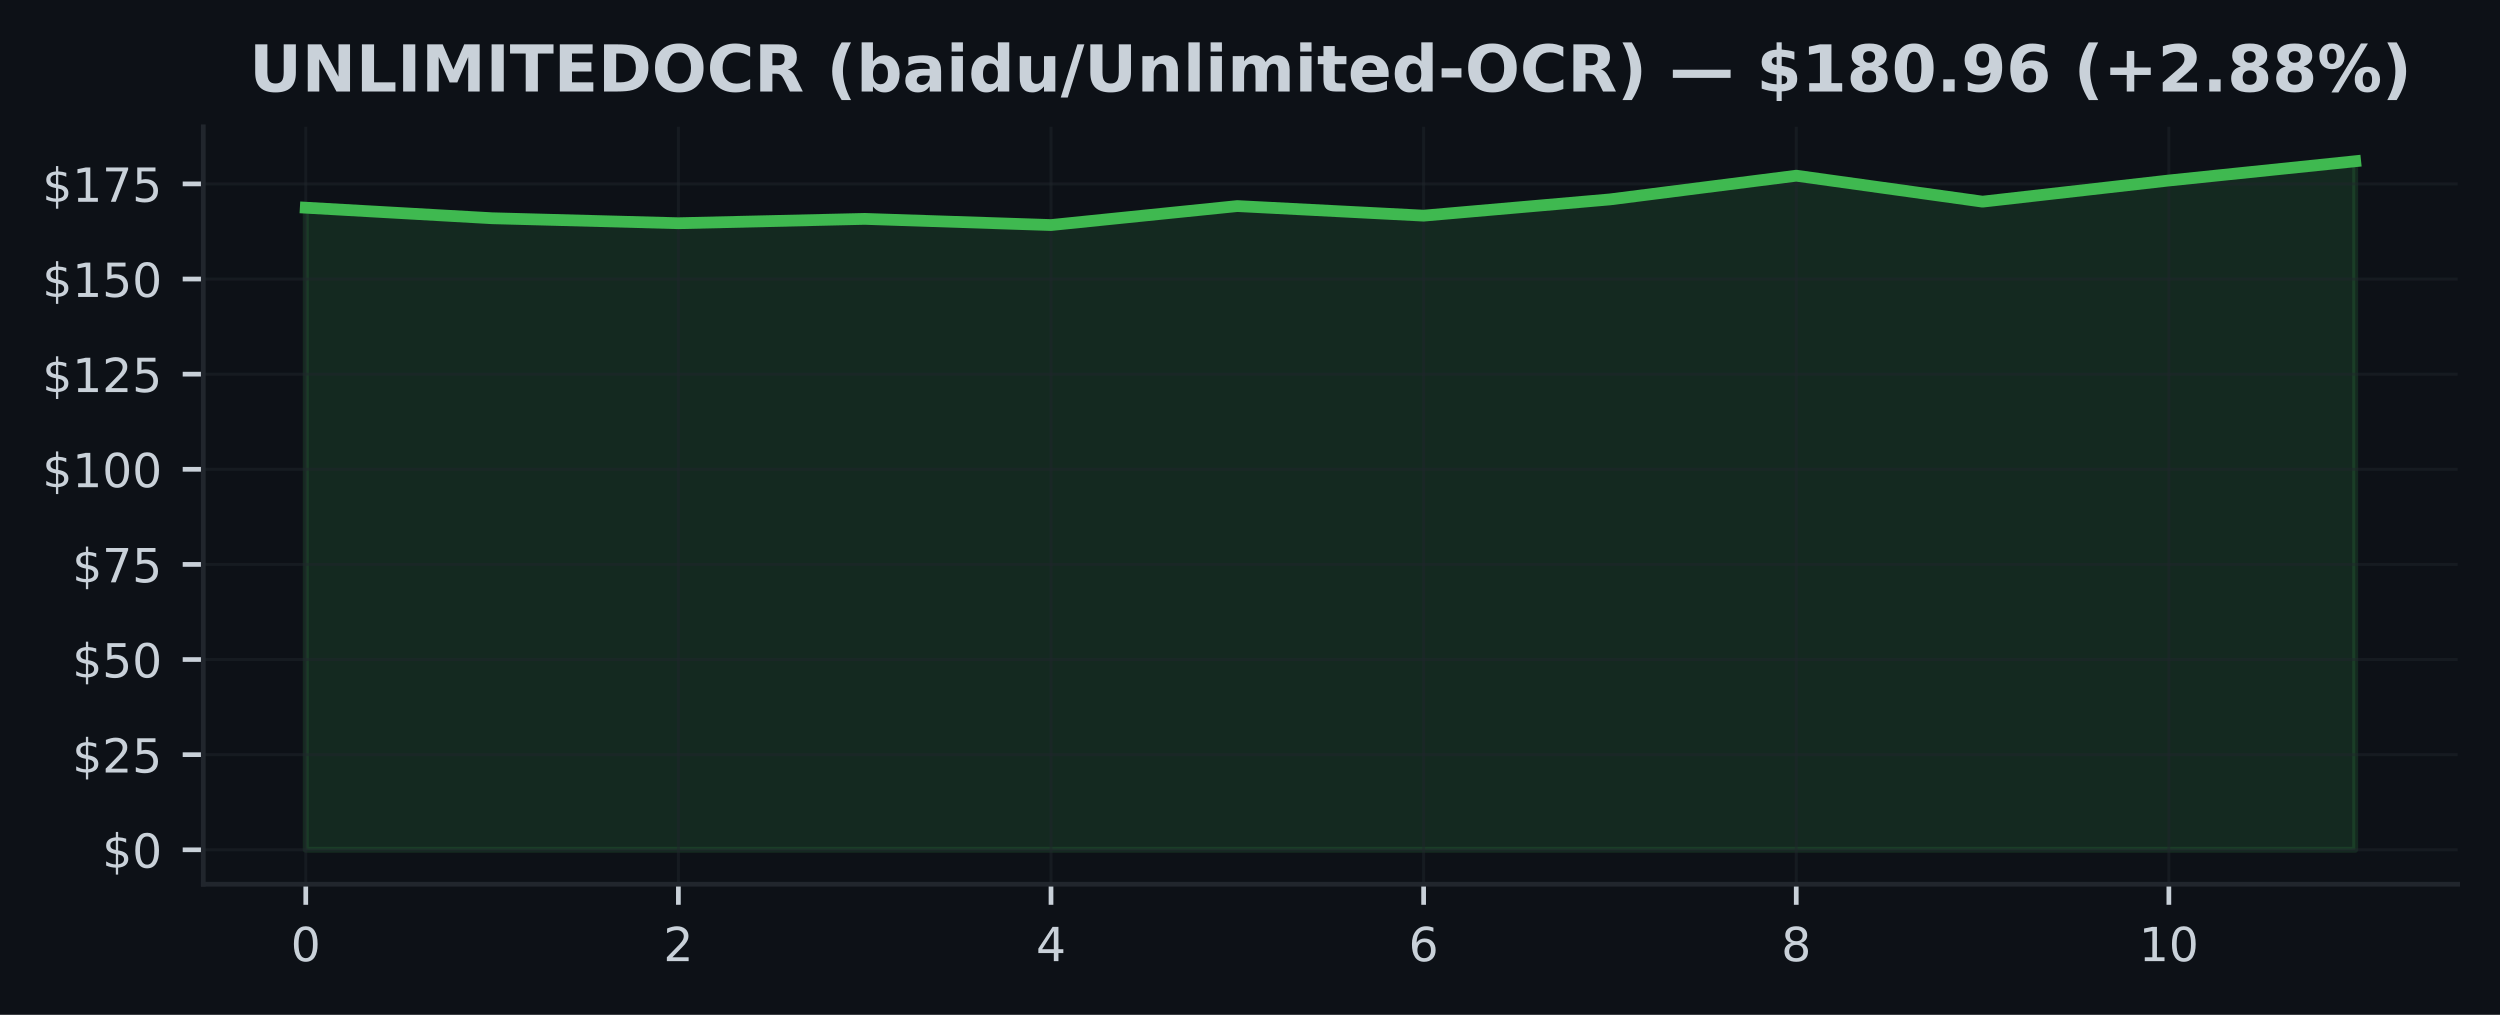
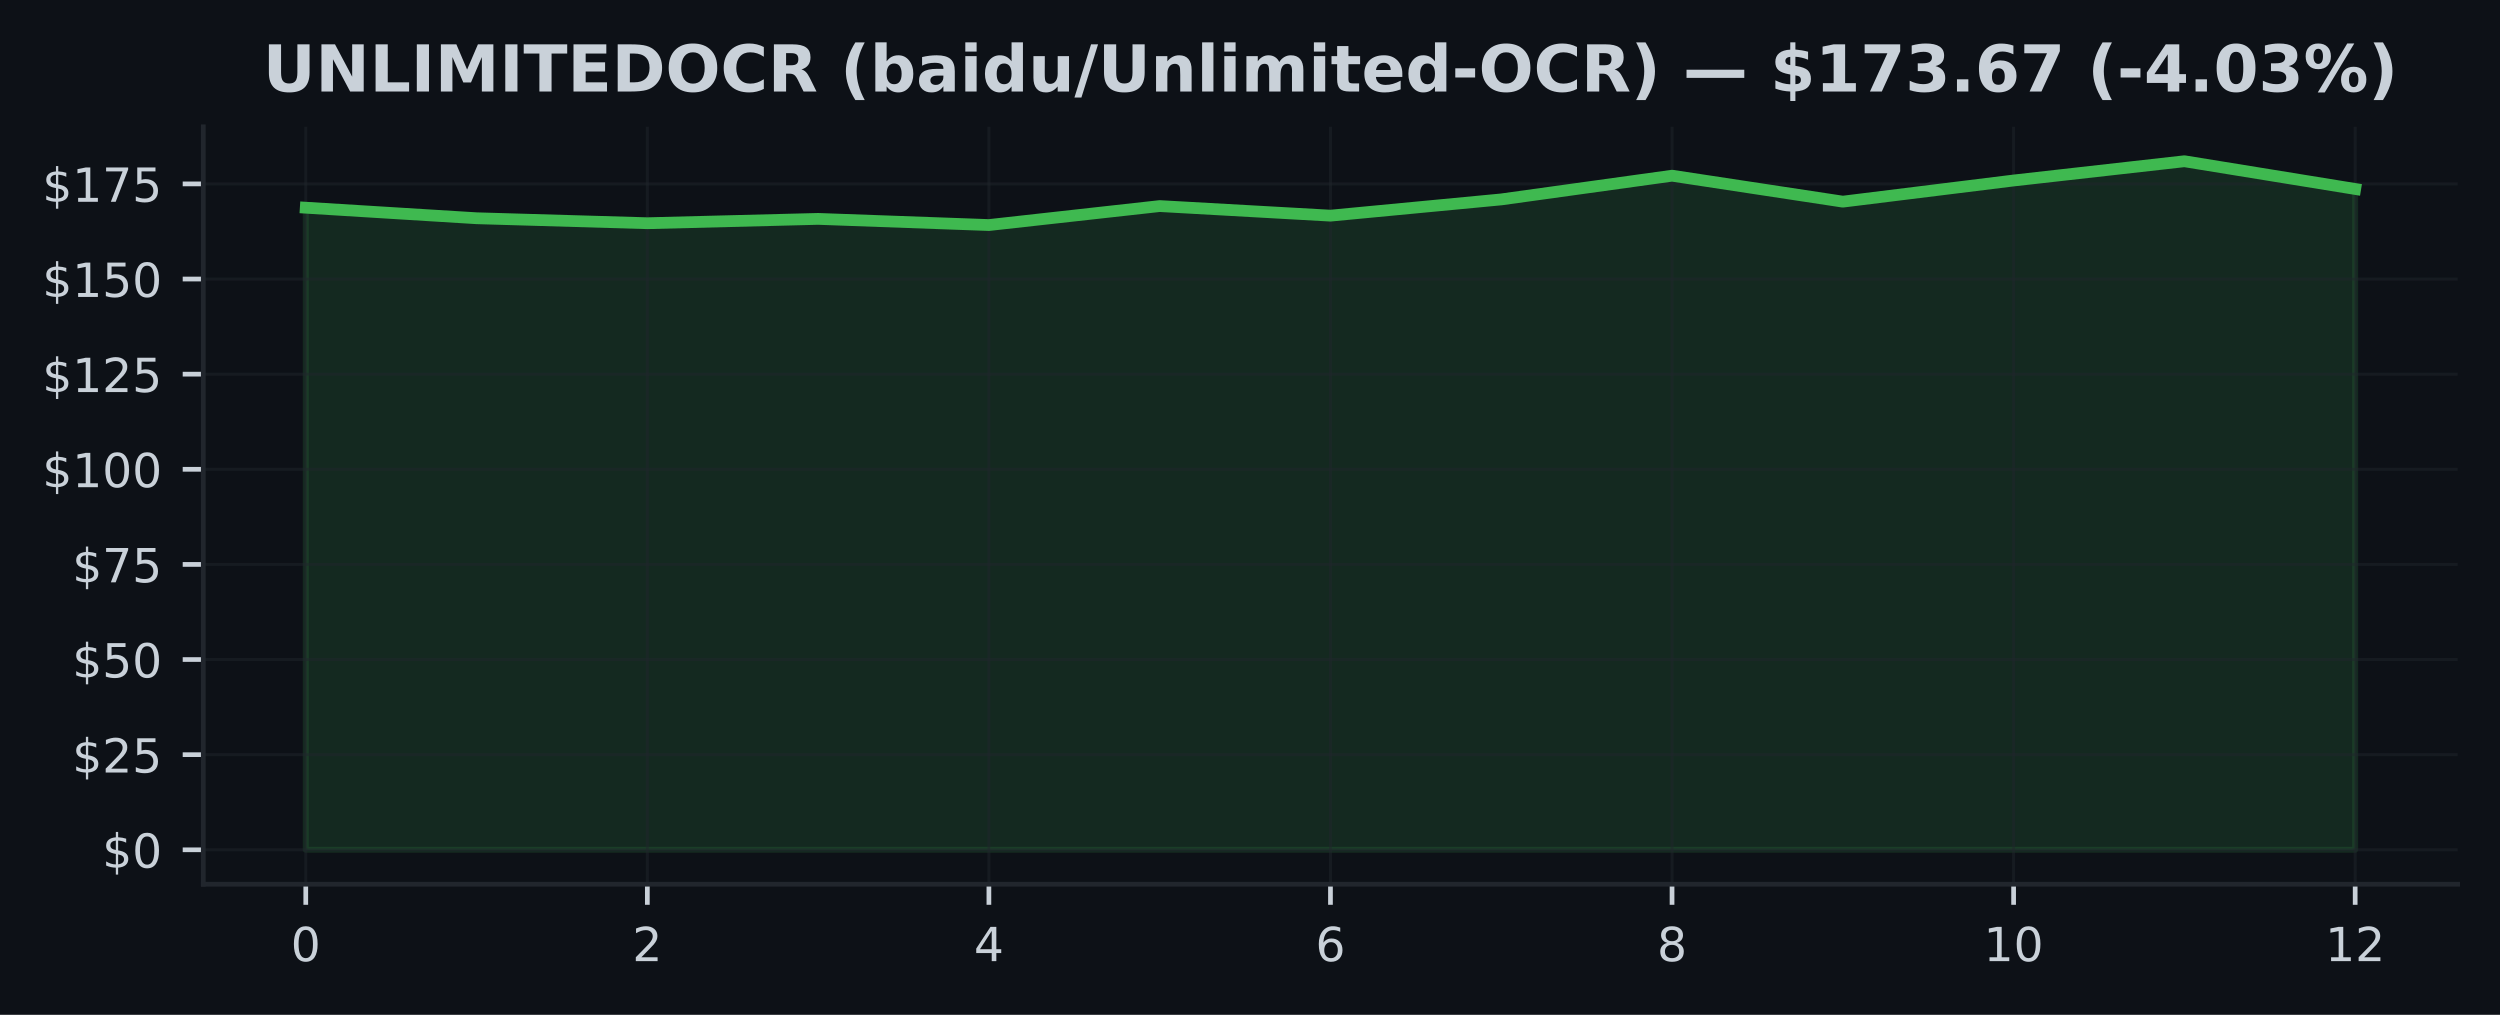
<svg xmlns="http://www.w3.org/2000/svg" xmlns:xlink="http://www.w3.org/1999/xlink" width="425pt" height="172.518pt" viewBox="0 0 425 172.518" version="1.1">
  <defs>
    <style type="text/css">*{stroke-linejoin: round; stroke-linecap: butt}</style>
  </defs>
  <g id="figure_1">
    <g id="patch_1">
      <path d="M 0 172.518  L 425 172.518  L 425 0  L 0 0  z " style="fill: #0d1117" />
    </g>
    <g id="axes_1">
      <g id="patch_2">
        <path d="M 34.56 150.318  L 417.8 150.318  L 417.8 21.558  L 34.56 21.558  z " style="fill: #0d1117" />
      </g>
      <g id="FillBetweenPolyCollection_1">
        <defs>
-           <path id="me71afe6a23" d="M 51.98 -28.053  L 51.98 -137.209  L 83.653 -135.417  L 115.325 -134.57  L 146.998 -135.307  L 178.671 -134.26  L 210.344 -137.487  L 242.016 -135.857  L 273.689 -138.619  L 305.362 -142.649  L 337.035 -138.238  L 368.707 -141.834  L 400.38 -145.107  L 400.38 -28.053  L 400.38 -28.053  L 368.707 -28.053  L 337.035 -28.053  L 305.362 -28.053  L 273.689 -28.053  L 242.016 -28.053  L 210.344 -28.053  L 178.671 -28.053  L 146.998 -28.053  L 115.325 -28.053  L 83.653 -28.053  L 51.98 -28.053  z " style="stroke: #3fb950; stroke-opacity: 0.15" />
+           <path id="m280d5c9485" d="M 51.98 -28.053  L 51.98 -137.209  L 81.013 -135.417  L 110.047 -134.57  L 139.08 -135.307  L 168.113 -134.26  L 197.147 -137.487  L 226.18 -135.857  L 255.213 -138.619  L 284.247 -142.649  L 313.28 -138.238  L 342.313 -141.834  L 371.347 -145.107  L 400.38 -140.392  L 400.38 -28.053  L 400.38 -28.053  L 371.347 -28.053  L 342.313 -28.053  L 313.28 -28.053  L 284.247 -28.053  L 255.213 -28.053  L 226.18 -28.053  L 197.147 -28.053  L 168.113 -28.053  L 139.08 -28.053  L 110.047 -28.053  L 81.013 -28.053  L 51.98 -28.053  z " style="stroke: #3fb950; stroke-opacity: 0.15" />
        </defs>
-         <g clip-path="url(#pecf2b52824)">
-           <use xlink:href="#me71afe6a23" x="0" y="172.518" style="fill: #3fb950; fill-opacity: 0.15; stroke: #3fb950; stroke-opacity: 0.15" />
+         <g clip-path="url(#p58c986a592)">
+           <use xlink:href="#m280d5c9485" x="0" y="172.518" style="fill: #3fb950; fill-opacity: 0.15; stroke: #3fb950; stroke-opacity: 0.15" />
        </g>
      </g>
      <g id="matplotlib.axis_1">
        <g id="xtick_1">
          <g id="line2d_1">
-             <path d="M 51.98 150.318  L 51.98 21.558  " clip-path="url(#pecf2b52824)" style="fill: none; stroke: #21262d; stroke-opacity: 0.5; stroke-width: 0.5; stroke-linecap: square" />
+             <path d="M 51.98 150.318  L 51.98 21.558  " clip-path="url(#p58c986a592)" style="fill: none; stroke: #21262d; stroke-opacity: 0.5; stroke-width: 0.5; stroke-linecap: square" />
          </g>
          <g id="line2d_2">
            <defs>
-               <path id="mae1860255b" d="M 0 0  L 0 3.5  " style="stroke: #c9d1d9; stroke-width: 0.8" />
+               <path id="m459d81d69b" d="M 0 0  L 0 3.5  " style="stroke: #c9d1d9; stroke-width: 0.8" />
            </defs>
            <g>
-               <use xlink:href="#mae1860255b" x="51.98" y="150.318" style="fill: #c9d1d9; stroke: #c9d1d9; stroke-width: 0.8" />
+               <use xlink:href="#m459d81d69b" x="51.98" y="150.318" style="fill: #c9d1d9; stroke: #c9d1d9; stroke-width: 0.8" />
            </g>
          </g>
          <g id="text_1">
            <g style="fill: #c9d1d9" transform="translate(49.435 163.3964) scale(0.08 -0.08)">
              <defs>
                <path id="DejaVuSans-13" d="M 2034 4250  Q 1547 4250 1301 3770  Q 1056 3291 1056 2328  Q 1056 1369 1301 889  Q 1547 409 2034 409  Q 2525 409 2770 889  Q 3016 1369 3016 2328  Q 3016 3291 2770 3770  Q 2525 4250 2034 4250  z M 2034 4750  Q 2819 4750 3233 4129  Q 3647 3509 3647 2328  Q 3647 1150 3233 529  Q 2819 -91 2034 -91  Q 1250 -91 836 529  Q 422 1150 422 2328  Q 422 3509 836 4129  Q 1250 4750 2034 4750  z " transform="scale(0.015625)" />
              </defs>
              <use xlink:href="#DejaVuSans-13" />
            </g>
          </g>
        </g>
        <g id="xtick_2">
          <g id="line2d_3">
-             <path d="M 115.325 150.318  L 115.325 21.558  " clip-path="url(#pecf2b52824)" style="fill: none; stroke: #21262d; stroke-opacity: 0.5; stroke-width: 0.5; stroke-linecap: square" />
+             <path d="M 110.047 150.318  L 110.047 21.558  " clip-path="url(#p58c986a592)" style="fill: none; stroke: #21262d; stroke-opacity: 0.5; stroke-width: 0.5; stroke-linecap: square" />
          </g>
          <g id="line2d_4">
            <g>
-               <use xlink:href="#mae1860255b" x="115.325" y="150.318" style="fill: #c9d1d9; stroke: #c9d1d9; stroke-width: 0.8" />
+               <use xlink:href="#m459d81d69b" x="110.047" y="150.318" style="fill: #c9d1d9; stroke: #c9d1d9; stroke-width: 0.8" />
            </g>
          </g>
          <g id="text_2">
-             <g style="fill: #c9d1d9" transform="translate(112.7805 163.3964) scale(0.08 -0.08)">
+             <g style="fill: #c9d1d9" transform="translate(107.5017 163.3964) scale(0.08 -0.08)">
              <defs>
                <path id="DejaVuSans-15" d="M 1228 531  L 3431 531  L 3431 0  L 469 0  L 469 531  Q 828 903 1448 1529  Q 2069 2156 2228 2338  Q 2531 2678 2651 2914  Q 2772 3150 2772 3378  Q 2772 3750 2511 3984  Q 2250 4219 1831 4219  Q 1534 4219 1204 4116  Q 875 4013 500 3803  L 500 4441  Q 881 4594 1212 4672  Q 1544 4750 1819 4750  Q 2544 4750 2975 4387  Q 3406 4025 3406 3419  Q 3406 3131 3298 2873  Q 3191 2616 2906 2266  Q 2828 2175 2409 1742  Q 1991 1309 1228 531  z " transform="scale(0.015625)" />
              </defs>
              <use xlink:href="#DejaVuSans-15" />
            </g>
          </g>
        </g>
        <g id="xtick_3">
          <g id="line2d_5">
-             <path d="M 178.671 150.318  L 178.671 21.558  " clip-path="url(#pecf2b52824)" style="fill: none; stroke: #21262d; stroke-opacity: 0.5; stroke-width: 0.5; stroke-linecap: square" />
+             <path d="M 168.113 150.318  L 168.113 21.558  " clip-path="url(#p58c986a592)" style="fill: none; stroke: #21262d; stroke-opacity: 0.5; stroke-width: 0.5; stroke-linecap: square" />
          </g>
          <g id="line2d_6">
            <g>
-               <use xlink:href="#mae1860255b" x="178.671" y="150.318" style="fill: #c9d1d9; stroke: #c9d1d9; stroke-width: 0.8" />
+               <use xlink:href="#m459d81d69b" x="168.113" y="150.318" style="fill: #c9d1d9; stroke: #c9d1d9; stroke-width: 0.8" />
            </g>
          </g>
          <g id="text_3">
-             <g style="fill: #c9d1d9" transform="translate(176.1259 163.3964) scale(0.08 -0.08)">
+             <g style="fill: #c9d1d9" transform="translate(165.5683 163.3964) scale(0.08 -0.08)">
              <defs>
                <path id="DejaVuSans-17" d="M 2419 4116  L 825 1625  L 2419 1625  L 2419 4116  z M 2253 4666  L 3047 4666  L 3047 1625  L 3713 1625  L 3713 1100  L 3047 1100  L 3047 0  L 2419 0  L 2419 1100  L 313 1100  L 313 1709  L 2253 4666  z " transform="scale(0.015625)" />
              </defs>
              <use xlink:href="#DejaVuSans-17" />
            </g>
          </g>
        </g>
        <g id="xtick_4">
          <g id="line2d_7">
-             <path d="M 242.016 150.318  L 242.016 21.558  " clip-path="url(#pecf2b52824)" style="fill: none; stroke: #21262d; stroke-opacity: 0.5; stroke-width: 0.5; stroke-linecap: square" />
+             <path d="M 226.18 150.318  L 226.18 21.558  " clip-path="url(#p58c986a592)" style="fill: none; stroke: #21262d; stroke-opacity: 0.5; stroke-width: 0.5; stroke-linecap: square" />
          </g>
          <g id="line2d_8">
            <g>
-               <use xlink:href="#mae1860255b" x="242.016" y="150.318" style="fill: #c9d1d9; stroke: #c9d1d9; stroke-width: 0.8" />
+               <use xlink:href="#m459d81d69b" x="226.18" y="150.318" style="fill: #c9d1d9; stroke: #c9d1d9; stroke-width: 0.8" />
            </g>
          </g>
          <g id="text_4">
-             <g style="fill: #c9d1d9" transform="translate(239.4714 163.3964) scale(0.08 -0.08)">
+             <g style="fill: #c9d1d9" transform="translate(223.635 163.3964) scale(0.08 -0.08)">
              <defs>
                <path id="DejaVuSans-19" d="M 2113 2584  Q 1688 2584 1439 2293  Q 1191 2003 1191 1497  Q 1191 994 1439 701  Q 1688 409 2113 409  Q 2538 409 2786 701  Q 3034 994 3034 1497  Q 3034 2003 2786 2293  Q 2538 2584 2113 2584  z M 3366 4563  L 3366 3988  Q 3128 4100 2886 4159  Q 2644 4219 2406 4219  Q 1781 4219 1451 3797  Q 1122 3375 1075 2522  Q 1259 2794 1537 2939  Q 1816 3084 2150 3084  Q 2853 3084 3261 2657  Q 3669 2231 3669 1497  Q 3669 778 3244 343  Q 2819 -91 2113 -91  Q 1303 -91 875 529  Q 447 1150 447 2328  Q 447 3434 972 4092  Q 1497 4750 2381 4750  Q 2619 4750 2861 4703  Q 3103 4656 3366 4563  z " transform="scale(0.015625)" />
              </defs>
              <use xlink:href="#DejaVuSans-19" />
            </g>
          </g>
        </g>
        <g id="xtick_5">
          <g id="line2d_9">
-             <path d="M 305.362 150.318  L 305.362 21.558  " clip-path="url(#pecf2b52824)" style="fill: none; stroke: #21262d; stroke-opacity: 0.5; stroke-width: 0.5; stroke-linecap: square" />
+             <path d="M 284.247 150.318  L 284.247 21.558  " clip-path="url(#p58c986a592)" style="fill: none; stroke: #21262d; stroke-opacity: 0.5; stroke-width: 0.5; stroke-linecap: square" />
          </g>
          <g id="line2d_10">
            <g>
-               <use xlink:href="#mae1860255b" x="305.362" y="150.318" style="fill: #c9d1d9; stroke: #c9d1d9; stroke-width: 0.8" />
+               <use xlink:href="#m459d81d69b" x="284.247" y="150.318" style="fill: #c9d1d9; stroke: #c9d1d9; stroke-width: 0.8" />
            </g>
          </g>
          <g id="text_5">
-             <g style="fill: #c9d1d9" transform="translate(302.8168 163.3964) scale(0.08 -0.08)">
+             <g style="fill: #c9d1d9" transform="translate(281.7017 163.3964) scale(0.08 -0.08)">
              <defs>
                <path id="DejaVuSans-1b" d="M 2034 2216  Q 1584 2216 1326 1975  Q 1069 1734 1069 1313  Q 1069 891 1326 650  Q 1584 409 2034 409  Q 2484 409 2743 651  Q 3003 894 3003 1313  Q 3003 1734 2745 1975  Q 2488 2216 2034 2216  z M 1403 2484  Q 997 2584 770 2862  Q 544 3141 544 3541  Q 544 4100 942 4425  Q 1341 4750 2034 4750  Q 2731 4750 3128 4425  Q 3525 4100 3525 3541  Q 3525 3141 3298 2862  Q 3072 2584 2669 2484  Q 3125 2378 3379 2068  Q 3634 1759 3634 1313  Q 3634 634 3220 271  Q 2806 -91 2034 -91  Q 1263 -91 848 271  Q 434 634 434 1313  Q 434 1759 690 2068  Q 947 2378 1403 2484  z M 1172 3481  Q 1172 3119 1398 2916  Q 1625 2713 2034 2713  Q 2441 2713 2670 2916  Q 2900 3119 2900 3481  Q 2900 3844 2670 4047  Q 2441 4250 2034 4250  Q 1625 4250 1398 4047  Q 1172 3844 1172 3481  z " transform="scale(0.015625)" />
              </defs>
              <use xlink:href="#DejaVuSans-1b" />
            </g>
          </g>
        </g>
        <g id="xtick_6">
          <g id="line2d_11">
-             <path d="M 368.707 150.318  L 368.707 21.558  " clip-path="url(#pecf2b52824)" style="fill: none; stroke: #21262d; stroke-opacity: 0.5; stroke-width: 0.5; stroke-linecap: square" />
+             <path d="M 342.313 150.318  L 342.313 21.558  " clip-path="url(#p58c986a592)" style="fill: none; stroke: #21262d; stroke-opacity: 0.5; stroke-width: 0.5; stroke-linecap: square" />
          </g>
          <g id="line2d_12">
            <g>
-               <use xlink:href="#mae1860255b" x="368.707" y="150.318" style="fill: #c9d1d9; stroke: #c9d1d9; stroke-width: 0.8" />
+               <use xlink:href="#m459d81d69b" x="342.313" y="150.318" style="fill: #c9d1d9; stroke: #c9d1d9; stroke-width: 0.8" />
            </g>
          </g>
          <g id="text_6">
-             <g style="fill: #c9d1d9" transform="translate(363.6173 163.3964) scale(0.08 -0.08)">
+             <g style="fill: #c9d1d9" transform="translate(337.2233 163.3964) scale(0.08 -0.08)">
              <defs>
                <path id="DejaVuSans-14" d="M 794 531  L 1825 531  L 1825 4091  L 703 3866  L 703 4441  L 1819 4666  L 2450 4666  L 2450 531  L 3481 531  L 3481 0  L 794 0  L 794 531  z " transform="scale(0.015625)" />
              </defs>
              <use xlink:href="#DejaVuSans-14" />
              <use xlink:href="#DejaVuSans-13" transform="translate(63.625 0)" />
            </g>
          </g>
        </g>
+         <g id="xtick_7">
+           <g id="line2d_13">
+             <path d="M 400.38 150.318  L 400.38 21.558  " clip-path="url(#p58c986a592)" style="fill: none; stroke: #21262d; stroke-opacity: 0.5; stroke-width: 0.5; stroke-linecap: square" />
+           </g>
+           <g id="line2d_14">
+             <g>
+               <use xlink:href="#m459d81d69b" x="400.38" y="150.318" style="fill: #c9d1d9; stroke: #c9d1d9; stroke-width: 0.8" />
+             </g>
+           </g>
+           <g id="text_7">
+             <g style="fill: #c9d1d9" transform="translate(395.29 163.3964) scale(0.08 -0.08)">
+               <use xlink:href="#DejaVuSans-14" />
+               <use xlink:href="#DejaVuSans-15" transform="translate(63.625 0)" />
+             </g>
+           </g>
+         </g>
      </g>
      <g id="matplotlib.axis_2">
        <g id="ytick_1">
-           <g id="line2d_13">
-             <path d="M 34.56 144.466  L 417.8 144.466  " clip-path="url(#pecf2b52824)" style="fill: none; stroke: #21262d; stroke-opacity: 0.5; stroke-width: 0.5; stroke-linecap: square" />
-           </g>
-           <g id="line2d_14">
+           <g id="line2d_15">
+             <path d="M 34.56 144.466  L 417.8 144.466  " clip-path="url(#p58c986a592)" style="fill: none; stroke: #21262d; stroke-opacity: 0.5; stroke-width: 0.5; stroke-linecap: square" />
+           </g>
+           <g id="line2d_16">
            <defs>
-               <path id="m941993d9c9" d="M 0 0  L -3.5 0  " style="stroke: #c9d1d9; stroke-width: 0.8" />
+               <path id="m97ca6bbd74" d="M 0 0  L -3.5 0  " style="stroke: #c9d1d9; stroke-width: 0.8" />
            </defs>
            <g>
-               <use xlink:href="#m941993d9c9" x="34.56" y="144.466" style="fill: #c9d1d9; stroke: #c9d1d9; stroke-width: 0.8" />
-             </g>
-           </g>
-           <g id="text_7">
+               <use xlink:href="#m97ca6bbd74" x="34.56" y="144.466" style="fill: #c9d1d9; stroke: #c9d1d9; stroke-width: 0.8" />
+             </g>
+           </g>
+           <g id="text_8">
            <g style="fill: #c9d1d9" transform="translate(17.38 147.5049) scale(0.08 -0.08)">
              <defs>
                <path id="DejaVuSans-7" d="M 2163 -941  L 1850 -941  L 1847 0  Q 1519 6 1191 76  Q 863 147 531 288  L 531 850  Q 850 650 1176 548  Q 1503 447 1850 444  L 1850 1869  Q 1159 1981 845 2250  Q 531 2519 531 2988  Q 531 3497 872 3790  Q 1213 4084 1850 4128  L 1850 4863  L 2163 4863  L 2163 4138  Q 2453 4125 2725 4076  Q 2997 4028 3256 3944  L 3256 3397  Q 2997 3528 2723 3600  Q 2450 3672 2163 3684  L 2163 2350  Q 2872 2241 3206 1959  Q 3541 1678 3541 1191  Q 3541 663 3186 358  Q 2831 53 2163 6  L 2163 -941  z M 1850 2406  L 1850 3688  Q 1488 3647 1297 3481  Q 1106 3316 1106 3041  Q 1106 2772 1282 2622  Q 1459 2472 1850 2406  z M 2163 1806  L 2163 453  Q 2559 506 2761 678  Q 2963 850 2963 1131  Q 2963 1406 2770 1568  Q 2578 1731 2163 1806  z " transform="scale(0.015625)" />
              </defs>
              <use xlink:href="#DejaVuSans-7" />
              <use xlink:href="#DejaVuSans-13" transform="translate(63.625 0)" />
            </g>
          </g>
        </g>
        <g id="ytick_2">
-           <g id="line2d_15">
-             <path d="M 34.56 128.294  L 417.8 128.294  " clip-path="url(#pecf2b52824)" style="fill: none; stroke: #21262d; stroke-opacity: 0.5; stroke-width: 0.5; stroke-linecap: square" />
-           </g>
-           <g id="line2d_16">
-             <g>
-               <use xlink:href="#m941993d9c9" x="34.56" y="128.294" style="fill: #c9d1d9; stroke: #c9d1d9; stroke-width: 0.8" />
-             </g>
-           </g>
-           <g id="text_8">
+           <g id="line2d_17">
+             <path d="M 34.56 128.294  L 417.8 128.294  " clip-path="url(#p58c986a592)" style="fill: none; stroke: #21262d; stroke-opacity: 0.5; stroke-width: 0.5; stroke-linecap: square" />
+           </g>
+           <g id="line2d_18">
+             <g>
+               <use xlink:href="#m97ca6bbd74" x="34.56" y="128.294" style="fill: #c9d1d9; stroke: #c9d1d9; stroke-width: 0.8" />
+             </g>
+           </g>
+           <g id="text_9">
            <g style="fill: #c9d1d9" transform="translate(12.29 131.3336) scale(0.08 -0.08)">
              <defs>
                <path id="DejaVuSans-18" d="M 691 4666  L 3169 4666  L 3169 4134  L 1269 4134  L 1269 2991  Q 1406 3038 1543 3061  Q 1681 3084 1819 3084  Q 2600 3084 3056 2656  Q 3513 2228 3513 1497  Q 3513 744 3044 326  Q 2575 -91 1722 -91  Q 1428 -91 1123 -41  Q 819 9 494 109  L 494 744  Q 775 591 1075 516  Q 1375 441 1709 441  Q 2250 441 2565 725  Q 2881 1009 2881 1497  Q 2881 1984 2565 2268  Q 2250 2553 1709 2553  Q 1456 2553 1204 2497  Q 953 2441 691 2322  L 691 4666  z " transform="scale(0.015625)" />
              </defs>
              <use xlink:href="#DejaVuSans-7" />
              <use xlink:href="#DejaVuSans-15" transform="translate(63.625 0)" />
              <use xlink:href="#DejaVuSans-18" transform="translate(127.25 0)" />
            </g>
          </g>
        </g>
        <g id="ytick_3">
-           <g id="line2d_17">
-             <path d="M 34.56 112.123  L 417.8 112.123  " clip-path="url(#pecf2b52824)" style="fill: none; stroke: #21262d; stroke-opacity: 0.5; stroke-width: 0.5; stroke-linecap: square" />
-           </g>
-           <g id="line2d_18">
-             <g>
-               <use xlink:href="#m941993d9c9" x="34.56" y="112.123" style="fill: #c9d1d9; stroke: #c9d1d9; stroke-width: 0.8" />
-             </g>
-           </g>
-           <g id="text_9">
+           <g id="line2d_19">
+             <path d="M 34.56 112.123  L 417.8 112.123  " clip-path="url(#p58c986a592)" style="fill: none; stroke: #21262d; stroke-opacity: 0.5; stroke-width: 0.5; stroke-linecap: square" />
+           </g>
+           <g id="line2d_20">
+             <g>
+               <use xlink:href="#m97ca6bbd74" x="34.56" y="112.123" style="fill: #c9d1d9; stroke: #c9d1d9; stroke-width: 0.8" />
+             </g>
+           </g>
+           <g id="text_10">
            <g style="fill: #c9d1d9" transform="translate(12.29 115.1623) scale(0.08 -0.08)">
              <use xlink:href="#DejaVuSans-7" />
              <use xlink:href="#DejaVuSans-18" transform="translate(63.625 0)" />
              <use xlink:href="#DejaVuSans-13" transform="translate(127.25 0)" />
            </g>
          </g>
        </g>
        <g id="ytick_4">
-           <g id="line2d_19">
-             <path d="M 34.56 95.952  L 417.8 95.952  " clip-path="url(#pecf2b52824)" style="fill: none; stroke: #21262d; stroke-opacity: 0.5; stroke-width: 0.5; stroke-linecap: square" />
-           </g>
-           <g id="line2d_20">
-             <g>
-               <use xlink:href="#m941993d9c9" x="34.56" y="95.952" style="fill: #c9d1d9; stroke: #c9d1d9; stroke-width: 0.8" />
-             </g>
-           </g>
-           <g id="text_10">
+           <g id="line2d_21">
+             <path d="M 34.56 95.952  L 417.8 95.952  " clip-path="url(#p58c986a592)" style="fill: none; stroke: #21262d; stroke-opacity: 0.5; stroke-width: 0.5; stroke-linecap: square" />
+           </g>
+           <g id="line2d_22">
+             <g>
+               <use xlink:href="#m97ca6bbd74" x="34.56" y="95.952" style="fill: #c9d1d9; stroke: #c9d1d9; stroke-width: 0.8" />
+             </g>
+           </g>
+           <g id="text_11">
            <g style="fill: #c9d1d9" transform="translate(12.29 98.99094) scale(0.08 -0.08)">
              <defs>
                <path id="DejaVuSans-1a" d="M 525 4666  L 3525 4666  L 3525 4397  L 1831 0  L 1172 0  L 2766 4134  L 525 4134  L 525 4666  z " transform="scale(0.015625)" />
              </defs>
              <use xlink:href="#DejaVuSans-7" />
              <use xlink:href="#DejaVuSans-1a" transform="translate(63.625 0)" />
              <use xlink:href="#DejaVuSans-18" transform="translate(127.25 0)" />
            </g>
          </g>
        </g>
        <g id="ytick_5">
-           <g id="line2d_21">
-             <path d="M 34.56 79.78  L 417.8 79.78  " clip-path="url(#pecf2b52824)" style="fill: none; stroke: #21262d; stroke-opacity: 0.5; stroke-width: 0.5; stroke-linecap: square" />
-           </g>
-           <g id="line2d_22">
-             <g>
-               <use xlink:href="#m941993d9c9" x="34.56" y="79.78" style="fill: #c9d1d9; stroke: #c9d1d9; stroke-width: 0.8" />
-             </g>
-           </g>
-           <g id="text_11">
+           <g id="line2d_23">
+             <path d="M 34.56 79.78  L 417.8 79.78  " clip-path="url(#p58c986a592)" style="fill: none; stroke: #21262d; stroke-opacity: 0.5; stroke-width: 0.5; stroke-linecap: square" />
+           </g>
+           <g id="line2d_24">
+             <g>
+               <use xlink:href="#m97ca6bbd74" x="34.56" y="79.78" style="fill: #c9d1d9; stroke: #c9d1d9; stroke-width: 0.8" />
+             </g>
+           </g>
+           <g id="text_12">
            <g style="fill: #c9d1d9" transform="translate(7.2 82.81961) scale(0.08 -0.08)">
              <use xlink:href="#DejaVuSans-7" />
              <use xlink:href="#DejaVuSans-14" transform="translate(63.625 0)" />
              <use xlink:href="#DejaVuSans-13" transform="translate(127.25 0)" />
              <use xlink:href="#DejaVuSans-13" transform="translate(190.875 0)" />
            </g>
          </g>
        </g>
        <g id="ytick_6">
-           <g id="line2d_23">
-             <path d="M 34.56 63.609  L 417.8 63.609  " clip-path="url(#pecf2b52824)" style="fill: none; stroke: #21262d; stroke-opacity: 0.5; stroke-width: 0.5; stroke-linecap: square" />
-           </g>
-           <g id="line2d_24">
-             <g>
-               <use xlink:href="#m941993d9c9" x="34.56" y="63.609" style="fill: #c9d1d9; stroke: #c9d1d9; stroke-width: 0.8" />
-             </g>
-           </g>
-           <g id="text_12">
+           <g id="line2d_25">
+             <path d="M 34.56 63.609  L 417.8 63.609  " clip-path="url(#p58c986a592)" style="fill: none; stroke: #21262d; stroke-opacity: 0.5; stroke-width: 0.5; stroke-linecap: square" />
+           </g>
+           <g id="line2d_26">
+             <g>
+               <use xlink:href="#m97ca6bbd74" x="34.56" y="63.609" style="fill: #c9d1d9; stroke: #c9d1d9; stroke-width: 0.8" />
+             </g>
+           </g>
+           <g id="text_13">
            <g style="fill: #c9d1d9" transform="translate(7.2 66.64829) scale(0.08 -0.08)">
              <use xlink:href="#DejaVuSans-7" />
              <use xlink:href="#DejaVuSans-14" transform="translate(63.625 0)" />
              <use xlink:href="#DejaVuSans-15" transform="translate(127.25 0)" />
              <use xlink:href="#DejaVuSans-18" transform="translate(190.875 0)" />
            </g>
          </g>
        </g>
        <g id="ytick_7">
-           <g id="line2d_25">
-             <path d="M 34.56 47.438  L 417.8 47.438  " clip-path="url(#pecf2b52824)" style="fill: none; stroke: #21262d; stroke-opacity: 0.5; stroke-width: 0.5; stroke-linecap: square" />
-           </g>
-           <g id="line2d_26">
-             <g>
-               <use xlink:href="#m941993d9c9" x="34.56" y="47.438" style="fill: #c9d1d9; stroke: #c9d1d9; stroke-width: 0.8" />
-             </g>
-           </g>
-           <g id="text_13">
+           <g id="line2d_27">
+             <path d="M 34.56 47.438  L 417.8 47.438  " clip-path="url(#p58c986a592)" style="fill: none; stroke: #21262d; stroke-opacity: 0.5; stroke-width: 0.5; stroke-linecap: square" />
+           </g>
+           <g id="line2d_28">
+             <g>
+               <use xlink:href="#m97ca6bbd74" x="34.56" y="47.438" style="fill: #c9d1d9; stroke: #c9d1d9; stroke-width: 0.8" />
+             </g>
+           </g>
+           <g id="text_14">
            <g style="fill: #c9d1d9" transform="translate(7.2 50.47696) scale(0.08 -0.08)">
              <use xlink:href="#DejaVuSans-7" />
              <use xlink:href="#DejaVuSans-14" transform="translate(63.625 0)" />
              <use xlink:href="#DejaVuSans-18" transform="translate(127.25 0)" />
              <use xlink:href="#DejaVuSans-13" transform="translate(190.875 0)" />
            </g>
          </g>
        </g>
        <g id="ytick_8">
-           <g id="line2d_27">
-             <path d="M 34.56 31.266  L 417.8 31.266  " clip-path="url(#pecf2b52824)" style="fill: none; stroke: #21262d; stroke-opacity: 0.5; stroke-width: 0.5; stroke-linecap: square" />
-           </g>
-           <g id="line2d_28">
-             <g>
-               <use xlink:href="#m941993d9c9" x="34.56" y="31.266" style="fill: #c9d1d9; stroke: #c9d1d9; stroke-width: 0.8" />
-             </g>
-           </g>
-           <g id="text_14">
+           <g id="line2d_29">
+             <path d="M 34.56 31.266  L 417.8 31.266  " clip-path="url(#p58c986a592)" style="fill: none; stroke: #21262d; stroke-opacity: 0.5; stroke-width: 0.5; stroke-linecap: square" />
+           </g>
+           <g id="line2d_30">
+             <g>
+               <use xlink:href="#m97ca6bbd74" x="34.56" y="31.266" style="fill: #c9d1d9; stroke: #c9d1d9; stroke-width: 0.8" />
+             </g>
+           </g>
+           <g id="text_15">
            <g style="fill: #c9d1d9" transform="translate(7.2 34.30563) scale(0.08 -0.08)">
              <use xlink:href="#DejaVuSans-7" />
              <use xlink:href="#DejaVuSans-14" transform="translate(63.625 0)" />
              <use xlink:href="#DejaVuSans-1a" transform="translate(127.25 0)" />
              <use xlink:href="#DejaVuSans-18" transform="translate(190.875 0)" />
            </g>
          </g>
        </g>
      </g>
-       <g id="line2d_29">
-         <path d="M 51.98 35.309  L 83.653 37.101  L 115.325 37.948  L 146.998 37.211  L 178.671 38.259  L 210.344 35.031  L 242.016 36.661  L 273.689 33.899  L 305.362 29.869  L 337.035 34.281  L 368.707 30.684  L 400.38 27.411  " clip-path="url(#pecf2b52824)" style="fill: none; stroke: #3fb950; stroke-width: 2; stroke-linecap: square" />
+       <g id="line2d_31">
+         <path d="M 51.98 35.309  L 81.013 37.101  L 110.047 37.948  L 139.08 37.211  L 168.113 38.259  L 197.147 35.031  L 226.18 36.661  L 255.213 33.899  L 284.247 29.869  L 313.28 34.281  L 342.313 30.684  L 371.347 27.411  L 400.38 32.127  " clip-path="url(#p58c986a592)" style="fill: none; stroke: #3fb950; stroke-width: 2; stroke-linecap: square" />
      </g>
      <g id="patch_3">
        <path d="M 34.56 150.318  L 34.56 21.558  " style="fill: none; stroke: #21262d; stroke-width: 0.8; stroke-linejoin: miter; stroke-linecap: square" />
      </g>
      <g id="patch_4">
        <path d="M 34.56 150.318  L 417.8 150.318  " style="fill: none; stroke: #21262d; stroke-width: 0.8; stroke-linejoin: miter; stroke-linecap: square" />
      </g>
-       <g id="text_15">
-         <g style="fill: #c9d1d9" transform="translate(42.37516 15.55828) scale(0.11 -0.11)">
+       <g id="text_16">
+         <g style="fill: #c9d1d9" transform="translate(44.70148 15.55828) scale(0.11 -0.11)">
          <defs>
            <path id="DejaVuSans-Bold-38" d="M 588 4666  L 1791 4666  L 1791 1869  Q 1791 1291 1980 1042  Q 2169 794 2597 794  Q 3028 794 3217 1042  Q 3406 1291 3406 1869  L 3406 4666  L 4609 4666  L 4609 1869  Q 4609 878 4112 393  Q 3616 -91 2597 -91  Q 1581 -91 1084 393  Q 588 878 588 1869  L 588 4666  z " transform="scale(0.015625)" />
            <path id="DejaVuSans-Bold-31" d="M 588 4666  L 1931 4666  L 3628 1466  L 3628 4666  L 4769 4666  L 4769 0  L 3425 0  L 1728 3200  L 1728 0  L 588 0  L 588 4666  z " transform="scale(0.015625)" />
            <path id="DejaVuSans-Bold-2f" d="M 588 4666  L 1791 4666  L 1791 909  L 3903 909  L 3903 0  L 588 0  L 588 4666  z " transform="scale(0.015625)" />
            <path id="DejaVuSans-Bold-2c" d="M 588 4666  L 1791 4666  L 1791 0  L 588 0  L 588 4666  z " transform="scale(0.015625)" />
            <path id="DejaVuSans-Bold-30" d="M 588 4666  L 2119 4666  L 3181 2169  L 4250 4666  L 5778 4666  L 5778 0  L 4641 0  L 4641 3413  L 3566 897  L 2803 897  L 1728 3413  L 1728 0  L 588 0  L 588 4666  z " transform="scale(0.015625)" />
            <path id="DejaVuSans-Bold-37" d="M 31 4666  L 4331 4666  L 4331 3756  L 2784 3756  L 2784 0  L 1581 0  L 1581 3756  L 31 3756  L 31 4666  z " transform="scale(0.015625)" />
            <path id="DejaVuSans-Bold-28" d="M 588 4666  L 3834 4666  L 3834 3756  L 1791 3756  L 1791 2888  L 3713 2888  L 3713 1978  L 1791 1978  L 1791 909  L 3903 909  L 3903 0  L 588 0  L 588 4666  z " transform="scale(0.015625)" />
            <path id="DejaVuSans-Bold-27" d="M 1791 3756  L 1791 909  L 2222 909  Q 2959 909 3348 1275  Q 3738 1641 3738 2338  Q 3738 3031 3350 3393  Q 2963 3756 2222 3756  L 1791 3756  z M 588 4666  L 1856 4666  Q 2919 4666 3439 4514  Q 3959 4363 4331 4000  Q 4659 3684 4818 3271  Q 4978 2859 4978 2338  Q 4978 1809 4818 1395  Q 4659 981 4331 666  Q 3956 303 3431 151  Q 2906 0 1856 0  L 588 0  L 588 4666  z " transform="scale(0.015625)" />
            <path id="DejaVuSans-Bold-32" d="M 2719 3878  Q 2169 3878 1866 3472  Q 1563 3066 1563 2328  Q 1563 1594 1866 1187  Q 2169 781 2719 781  Q 3272 781 3575 1187  Q 3878 1594 3878 2328  Q 3878 3066 3575 3472  Q 3272 3878 2719 3878  z M 2719 4750  Q 3844 4750 4481 4106  Q 5119 3463 5119 2328  Q 5119 1197 4481 553  Q 3844 -91 2719 -91  Q 1597 -91 958 553  Q 319 1197 319 2328  Q 319 3463 958 4106  Q 1597 4750 2719 4750  z " transform="scale(0.015625)" />
            <path id="DejaVuSans-Bold-26" d="M 4288 256  Q 3956 84 3597 -3  Q 3238 -91 2847 -91  Q 1681 -91 1000 561  Q 319 1213 319 2328  Q 319 3447 1000 4098  Q 1681 4750 2847 4750  Q 3238 4750 3597 4662  Q 3956 4575 4288 4403  L 4288 3438  Q 3953 3666 3628 3772  Q 3303 3878 2944 3878  Q 2300 3878 1931 3465  Q 1563 3053 1563 2328  Q 1563 1606 1931 1193  Q 2300 781 2944 781  Q 3303 781 3628 887  Q 3953 994 4288 1222  L 4288 256  z " transform="scale(0.015625)" />
            <path id="DejaVuSans-Bold-35" d="M 2297 2597  Q 2675 2597 2839 2737  Q 3003 2878 3003 3200  Q 3003 3519 2839 3656  Q 2675 3794 2297 3794  L 1791 3794  L 1791 2597  L 2297 2597  z M 1791 1766  L 1791 0  L 588 0  L 588 4666  L 2425 4666  Q 3347 4666 3776 4356  Q 4206 4047 4206 3378  Q 4206 2916 3982 2619  Q 3759 2322 3309 2181  Q 3556 2125 3751 1926  Q 3947 1728 4147 1325  L 4800 0  L 3519 0  L 2950 1159  Q 2778 1509 2601 1637  Q 2425 1766 2131 1766  L 1791 1766  z " transform="scale(0.015625)" />
            <path id="DejaVuSans-Bold-3" transform="scale(0.015625)" />
            <path id="DejaVuSans-Bold-b" d="M 2413 -844  L 1484 -844  Q 1006 -72 778 623  Q 550 1319 550 2003  Q 550 2688 779 3389  Q 1009 4091 1484 4856  L 2413 4856  Q 2013 4116 1813 3408  Q 1613 2700 1613 2009  Q 1613 1319 1811 609  Q 2009 -100 2413 -844  z " transform="scale(0.015625)" />
            <path id="DejaVuSans-Bold-45" d="M 2400 722  Q 2759 722 2948 984  Q 3138 1247 3138 1747  Q 3138 2247 2948 2509  Q 2759 2772 2400 2772  Q 2041 2772 1848 2508  Q 1656 2244 1656 1747  Q 1656 1250 1848 986  Q 2041 722 2400 722  z M 1656 2988  Q 1888 3294 2169 3439  Q 2450 3584 2816 3584  Q 3463 3584 3878 3070  Q 4294 2556 4294 1747  Q 4294 938 3878 423  Q 3463 -91 2816 -91  Q 2450 -91 2169 54  Q 1888 200 1656 506  L 1656 0  L 538 0  L 538 4863  L 1656 4863  L 1656 2988  z " transform="scale(0.015625)" />
            <path id="DejaVuSans-Bold-44" d="M 2106 1575  Q 1756 1575 1579 1456  Q 1403 1338 1403 1106  Q 1403 894 1545 773  Q 1688 653 1941 653  Q 2256 653 2472 879  Q 2688 1106 2688 1447  L 2688 1575  L 2106 1575  z M 3816 1997  L 3816 0  L 2688 0  L 2688 519  Q 2463 200 2181 54  Q 1900 -91 1497 -91  Q 953 -91 614 226  Q 275 544 275 1050  Q 275 1666 698 1953  Q 1122 2241 2028 2241  L 2688 2241  L 2688 2328  Q 2688 2594 2478 2717  Q 2269 2841 1825 2841  Q 1466 2841 1156 2769  Q 847 2697 581 2553  L 581 3406  Q 941 3494 1303 3539  Q 1666 3584 2028 3584  Q 2975 3584 3395 3211  Q 3816 2838 3816 1997  z " transform="scale(0.015625)" />
            <path id="DejaVuSans-Bold-4c" d="M 538 3500  L 1656 3500  L 1656 0  L 538 0  L 538 3500  z M 538 4863  L 1656 4863  L 1656 3950  L 538 3950  L 538 4863  z " transform="scale(0.015625)" />
            <path id="DejaVuSans-Bold-47" d="M 2919 2988  L 2919 4863  L 4044 4863  L 4044 0  L 2919 0  L 2919 506  Q 2688 197 2409 53  Q 2131 -91 1766 -91  Q 1119 -91 703 423  Q 288 938 288 1747  Q 288 2556 703 3070  Q 1119 3584 1766 3584  Q 2128 3584 2408 3439  Q 2688 3294 2919 2988  z M 2181 722  Q 2541 722 2730 984  Q 2919 1247 2919 1747  Q 2919 2247 2730 2509  Q 2541 2772 2181 2772  Q 1825 2772 1636 2509  Q 1447 2247 1447 1747  Q 1447 1247 1636 984  Q 1825 722 2181 722  z " transform="scale(0.015625)" />
            <path id="DejaVuSans-Bold-58" d="M 500 1363  L 500 3500  L 1625 3500  L 1625 3150  Q 1625 2866 1622 2436  Q 1619 2006 1619 1863  Q 1619 1441 1641 1255  Q 1663 1069 1716 984  Q 1784 875 1895 815  Q 2006 756 2150 756  Q 2500 756 2700 1025  Q 2900 1294 2900 1772  L 2900 3500  L 4019 3500  L 4019 0  L 2900 0  L 2900 506  Q 2647 200 2364 54  Q 2081 -91 1741 -91  Q 1134 -91 817 281  Q 500 653 500 1363  z " transform="scale(0.015625)" />
            <path id="DejaVuSans-Bold-12" d="M 1644 4666  L 2338 4666  L 691 -594  L 0 -594  L 1644 4666  z " transform="scale(0.015625)" />
            <path id="DejaVuSans-Bold-51" d="M 4056 2131  L 4056 0  L 2931 0  L 2931 347  L 2931 1631  Q 2931 2084 2911 2256  Q 2891 2428 2841 2509  Q 2775 2619 2662 2680  Q 2550 2741 2406 2741  Q 2056 2741 1856 2470  Q 1656 2200 1656 1722  L 1656 0  L 538 0  L 538 3500  L 1656 3500  L 1656 2988  Q 1909 3294 2193 3439  Q 2478 3584 2822 3584  Q 3428 3584 3742 3212  Q 4056 2841 4056 2131  z " transform="scale(0.015625)" />
            <path id="DejaVuSans-Bold-4f" d="M 538 4863  L 1656 4863  L 1656 0  L 538 0  L 538 4863  z " transform="scale(0.015625)" />
            <path id="DejaVuSans-Bold-50" d="M 3781 2919  Q 3994 3244 4286 3414  Q 4578 3584 4928 3584  Q 5531 3584 5847 3212  Q 6163 2841 6163 2131  L 6163 0  L 5038 0  L 5038 1825  Q 5041 1866 5042 1909  Q 5044 1953 5044 2034  Q 5044 2406 4934 2573  Q 4825 2741 4581 2741  Q 4263 2741 4089 2478  Q 3916 2216 3909 1719  L 3909 0  L 2784 0  L 2784 1825  Q 2784 2406 2684 2573  Q 2584 2741 2328 2741  Q 2006 2741 1831 2477  Q 1656 2213 1656 1722  L 1656 0  L 531 0  L 531 3500  L 1656 3500  L 1656 2988  Q 1863 3284 2130 3434  Q 2397 3584 2719 3584  Q 3081 3584 3359 3409  Q 3638 3234 3781 2919  z " transform="scale(0.015625)" />
            <path id="DejaVuSans-Bold-57" d="M 1759 4494  L 1759 3500  L 2913 3500  L 2913 2700  L 1759 2700  L 1759 1216  Q 1759 972 1856 886  Q 1953 800 2241 800  L 2816 800  L 2816 0  L 1856 0  Q 1194 0 917 276  Q 641 553 641 1216  L 641 2700  L 84 2700  L 84 3500  L 641 3500  L 641 4494  L 1759 4494  z " transform="scale(0.015625)" />
            <path id="DejaVuSans-Bold-48" d="M 4031 1759  L 4031 1441  L 1416 1441  Q 1456 1047 1700 850  Q 1944 653 2381 653  Q 2734 653 3104 758  Q 3475 863 3866 1075  L 3866 213  Q 3469 63 3072 -14  Q 2675 -91 2278 -91  Q 1328 -91 801 392  Q 275 875 275 1747  Q 275 2603 792 3093  Q 1309 3584 2216 3584  Q 3041 3584 3536 3087  Q 4031 2591 4031 1759  z M 2881 2131  Q 2881 2450 2695 2645  Q 2509 2841 2209 2841  Q 1884 2841 1681 2658  Q 1478 2475 1428 2131  L 2881 2131  z " transform="scale(0.015625)" />
            <path id="DejaVuSans-Bold-10" d="M 347 2297  L 2309 2297  L 2309 1388  L 347 1388  L 347 2297  z " transform="scale(0.015625)" />
            <path id="DejaVuSans-Bold-c" d="M 513 -844  Q 913 -100 1113 609  Q 1313 1319 1313 2009  Q 1313 2700 1113 3408  Q 913 4116 513 4856  L 1441 4856  Q 1916 4091 2145 3389  Q 2375 2688 2375 2003  Q 2375 1319 2147 623  Q 1919 -72 1441 -844  L 513 -844  z " transform="scale(0.015625)" />
            <path id="DejaVuSans-Bold-af6" d="M 344 2156  L 6056 2156  L 6056 1350  L 344 1350  L 344 2156  z " transform="scale(0.015625)" />
            <path id="DejaVuSans-Bold-7" d="M 2484 -941  L 1978 -941  L 1975 0  Q 1584 16 1218 87  Q 853 159 506 288  L 506 1106  Q 866 922 1233 823  Q 1600 725 1978 713  L 1978 1684  L 1875 1703  Q 1128 1834 814 2115  Q 500 2397 500 2925  Q 500 3484 883 3798  Q 1266 4113 1975 4141  L 1978 4863  L 2484 4863  L 2484 4153  Q 2797 4128 3109 4075  Q 3422 4022 3738 3938  L 3738 3144  Q 3425 3275 3112 3348  Q 2800 3422 2484 3438  L 2484 2541  L 2584 2522  Q 3378 2397 3698 2105  Q 4019 1813 4019 1241  Q 4019 666 3637 358  Q 3256 50 2484 6  L 2484 -941  z M 1978 2613  L 1978 3428  Q 1756 3416 1623 3308  Q 1491 3200 1491 3034  Q 1491 2850 1612 2745  Q 1734 2641 1978 2613  z M 2484 1594  L 2484 725  Q 2756 728 2892 831  Q 3028 934 3028 1141  Q 3028 1353 2903 1458  Q 2778 1563 2484 1594  z " transform="scale(0.015625)" />
            <path id="DejaVuSans-Bold-14" d="M 750 831  L 1813 831  L 1813 3847  L 722 3622  L 722 4441  L 1806 4666  L 2950 4666  L 2950 831  L 4013 831  L 4013 0  L 750 0  L 750 831  z " transform="scale(0.015625)" />
-             <path id="DejaVuSans-Bold-1b" d="M 2228 2088  Q 1891 2088 1709 1903  Q 1528 1719 1528 1375  Q 1528 1031 1709 848  Q 1891 666 2228 666  Q 2563 666 2741 848  Q 2919 1031 2919 1375  Q 2919 1722 2741 1905  Q 2563 2088 2228 2088  z M 1350 2484  Q 925 2613 709 2878  Q 494 3144 494 3541  Q 494 4131 934 4440  Q 1375 4750 2228 4750  Q 3075 4750 3515 4442  Q 3956 4134 3956 3541  Q 3956 3144 3739 2878  Q 3522 2613 3097 2484  Q 3572 2353 3814 2058  Q 4056 1763 4056 1313  Q 4056 619 3595 264  Q 3134 -91 2228 -91  Q 1319 -91 855 264  Q 391 619 391 1313  Q 391 1763 633 2058  Q 875 2353 1350 2484  z M 1631 3419  Q 1631 3141 1786 2991  Q 1941 2841 2228 2841  Q 2509 2841 2662 2991  Q 2816 3141 2816 3419  Q 2816 3697 2662 3845  Q 2509 3994 2228 3994  Q 1941 3994 1786 3844  Q 1631 3694 1631 3419  z " transform="scale(0.015625)" />
+             <path id="DejaVuSans-Bold-1a" d="M 428 4666  L 3944 4666  L 3944 3988  L 2125 0  L 953 0  L 2675 3781  L 428 3781  L 428 4666  z " transform="scale(0.015625)" />
+             <path id="DejaVuSans-Bold-16" d="M 2981 2516  Q 3453 2394 3698 2092  Q 3944 1791 3944 1325  Q 3944 631 3412 270  Q 2881 -91 1863 -91  Q 1503 -91 1142 -33  Q 781 25 428 141  L 428 1069  Q 766 900 1098 814  Q 1431 728 1753 728  Q 2231 728 2486 893  Q 2741 1059 2741 1369  Q 2741 1688 2480 1852  Q 2219 2016 1709 2016  L 1228 2016  L 1228 2791  L 1734 2791  Q 2188 2791 2409 2933  Q 2631 3075 2631 3366  Q 2631 3634 2415 3781  Q 2200 3928 1806 3928  Q 1516 3928 1219 3862  Q 922 3797 628 3669  L 628 4550  Q 984 4650 1334 4700  Q 1684 4750 2022 4750  Q 2931 4750 3382 4451  Q 3834 4153 3834 3553  Q 3834 3144 3618 2883  Q 3403 2622 2981 2516  z " transform="scale(0.015625)" />
+             <path id="DejaVuSans-Bold-11" d="M 653 1209  L 1778 1209  L 1778 0  L 653 0  L 653 1209  z " transform="scale(0.015625)" />
+             <path id="DejaVuSans-Bold-19" d="M 2316 2303  Q 2000 2303 1842 2098  Q 1684 1894 1684 1484  Q 1684 1075 1842 870  Q 2000 666 2316 666  Q 2634 666 2792 870  Q 2950 1075 2950 1484  Q 2950 1894 2792 2098  Q 2634 2303 2316 2303  z M 3803 4544  L 3803 3681  Q 3506 3822 3243 3889  Q 2981 3956 2731 3956  Q 2194 3956 1894 3657  Q 1594 3359 1544 2772  Q 1750 2925 1990 3001  Q 2231 3078 2516 3078  Q 3231 3078 3670 2659  Q 4109 2241 4109 1563  Q 4109 813 3618 361  Q 3128 -91 2303 -91  Q 1394 -91 895 523  Q 397 1138 397 2266  Q 397 3422 980 4083  Q 1563 4744 2578 4744  Q 2900 4744 3203 4694  Q 3506 4644 3803 4544  z " transform="scale(0.015625)" />
+             <path id="DejaVuSans-Bold-17" d="M 2356 3675  L 1038 1722  L 2356 1722  L 2356 3675  z M 2156 4666  L 3494 4666  L 3494 1722  L 4159 1722  L 4159 850  L 3494 850  L 3494 0  L 2356 0  L 2356 850  L 288 850  L 288 1881  L 2156 4666  z " transform="scale(0.015625)" />
            <path id="DejaVuSans-Bold-13" d="M 2944 2338  Q 2944 3213 2780 3570  Q 2616 3928 2228 3928  Q 1841 3928 1675 3570  Q 1509 3213 1509 2338  Q 1509 1453 1675 1090  Q 1841 728 2228 728  Q 2613 728 2778 1090  Q 2944 1453 2944 2338  z M 4147 2328  Q 4147 1169 3647 539  Q 3147 -91 2228 -91  Q 1306 -91 806 539  Q 306 1169 306 2328  Q 306 3491 806 4120  Q 1306 4750 2228 4750  Q 3147 4750 3647 4120  Q 4147 3491 4147 2328  z " transform="scale(0.015625)" />
-             <path id="DejaVuSans-Bold-11" d="M 653 1209  L 1778 1209  L 1778 0  L 653 0  L 653 1209  z " transform="scale(0.015625)" />
-             <path id="DejaVuSans-Bold-1c" d="M 641 103  L 641 966  Q 928 831 1190 764  Q 1453 697 1709 697  Q 2247 697 2547 995  Q 2847 1294 2900 1881  Q 2688 1725 2447 1647  Q 2206 1569 1925 1569  Q 1209 1569 770 1986  Q 331 2403 331 3084  Q 331 3838 820 4291  Q 1309 4744 2131 4744  Q 3044 4744 3544 4128  Q 4044 3513 4044 2388  Q 4044 1231 3459 570  Q 2875 -91 1856 -91  Q 1528 -91 1228 -42  Q 928 6 641 103  z M 2125 2350  Q 2441 2350 2600 2554  Q 2759 2759 2759 3169  Q 2759 3575 2600 3781  Q 2441 3988 2125 3988  Q 1809 3988 1650 3781  Q 1491 3575 1491 3169  Q 1491 2759 1650 2554  Q 1809 2350 2125 2350  z " transform="scale(0.015625)" />
-             <path id="DejaVuSans-Bold-19" d="M 2316 2303  Q 2000 2303 1842 2098  Q 1684 1894 1684 1484  Q 1684 1075 1842 870  Q 2000 666 2316 666  Q 2634 666 2792 870  Q 2950 1075 2950 1484  Q 2950 1894 2792 2098  Q 2634 2303 2316 2303  z M 3803 4544  L 3803 3681  Q 3506 3822 3243 3889  Q 2981 3956 2731 3956  Q 2194 3956 1894 3657  Q 1594 3359 1544 2772  Q 1750 2925 1990 3001  Q 2231 3078 2516 3078  Q 3231 3078 3670 2659  Q 4109 2241 4109 1563  Q 4109 813 3618 361  Q 3128 -91 2303 -91  Q 1394 -91 895 523  Q 397 1138 397 2266  Q 397 3422 980 4083  Q 1563 4744 2578 4744  Q 2900 4744 3203 4694  Q 3506 4644 3803 4544  z " transform="scale(0.015625)" />
-             <path id="DejaVuSans-Bold-e" d="M 3053 4013  L 3053 2375  L 4684 2375  L 4684 1638  L 3053 1638  L 3053 0  L 2309 0  L 2309 1638  L 678 1638  L 678 2375  L 2309 2375  L 2309 4013  L 3053 4013  z " transform="scale(0.015625)" />
-             <path id="DejaVuSans-Bold-15" d="M 1844 884  L 3897 884  L 3897 0  L 506 0  L 506 884  L 2209 2388  Q 2438 2594 2547 2791  Q 2656 2988 2656 3200  Q 2656 3528 2436 3728  Q 2216 3928 1850 3928  Q 1569 3928 1234 3808  Q 900 3688 519 3450  L 519 4475  Q 925 4609 1322 4679  Q 1719 4750 2100 4750  Q 2938 4750 3402 4381  Q 3866 4013 3866 3353  Q 3866 2972 3669 2642  Q 3472 2313 2841 1759  L 1844 884  z " transform="scale(0.015625)" />
            <path id="DejaVuSans-Bold-8" d="M 4959 1925  Q 4738 1925 4616 1733  Q 4494 1541 4494 1184  Q 4494 825 4614 633  Q 4734 441 4959 441  Q 5184 441 5303 633  Q 5422 825 5422 1184  Q 5422 1541 5301 1733  Q 5181 1925 4959 1925  z M 4959 2450  Q 5541 2450 5875 2112  Q 6209 1775 6209 1184  Q 6209 594 5875 251  Q 5541 -91 4959 -91  Q 4378 -91 4042 251  Q 3706 594 3706 1184  Q 3706 1772 4042 2111  Q 4378 2450 4959 2450  z M 2094 -91  L 1403 -91  L 4319 4750  L 5013 4750  L 2094 -91  z M 1453 4750  Q 2034 4750 2367 4411  Q 2700 4072 2700 3481  Q 2700 2891 2367 2550  Q 2034 2209 1453 2209  Q 872 2209 539 2550  Q 206 2891 206 3481  Q 206 4072 539 4411  Q 872 4750 1453 4750  z M 1453 4225  Q 1228 4225 1106 4031  Q 984 3838 984 3481  Q 984 3122 1106 2926  Q 1228 2731 1453 2731  Q 1678 2731 1798 2926  Q 1919 3122 1919 3481  Q 1919 3838 1797 4031  Q 1675 4225 1453 4225  z " transform="scale(0.015625)" />
          </defs>
          <use xlink:href="#DejaVuSans-Bold-38" />
          <use xlink:href="#DejaVuSans-Bold-31" transform="translate(81.20312 0)" />
          <use xlink:href="#DejaVuSans-Bold-2f" transform="translate(164.8906 0)" />
          <use xlink:href="#DejaVuSans-Bold-2c" transform="translate(228.6094 0)" />
          <use xlink:href="#DejaVuSans-Bold-30" transform="translate(265.8125 0)" />
          <use xlink:href="#DejaVuSans-Bold-2c" transform="translate(365.3281 0)" />
          <use xlink:href="#DejaVuSans-Bold-37" transform="translate(402.5312 0)" />
          <use xlink:href="#DejaVuSans-Bold-28" transform="translate(470.75 0)" />
          <use xlink:href="#DejaVuSans-Bold-27" transform="translate(539.0625 0)" />
          <use xlink:href="#DejaVuSans-Bold-32" transform="translate(622.0781 0)" />
          <use xlink:href="#DejaVuSans-Bold-26" transform="translate(707.0938 0)" />
          <use xlink:href="#DejaVuSans-Bold-35" transform="translate(780.4844 0)" />
          <use xlink:href="#DejaVuSans-Bold-3" transform="translate(857.4844 0)" />
          <use xlink:href="#DejaVuSans-Bold-b" transform="translate(892.2969 0)" />
          <use xlink:href="#DejaVuSans-Bold-45" transform="translate(938 0)" />
          <use xlink:href="#DejaVuSans-Bold-44" transform="translate(1009.578 0)" />
          <use xlink:href="#DejaVuSans-Bold-4c" transform="translate(1077.062 0)" />
          <use xlink:href="#DejaVuSans-Bold-47" transform="translate(1111.344 0)" />
          <use xlink:href="#DejaVuSans-Bold-58" transform="translate(1182.922 0)" />
          <use xlink:href="#DejaVuSans-Bold-12" transform="translate(1254.109 0)" />
          <use xlink:href="#DejaVuSans-Bold-38" transform="translate(1290.641 0)" />
          <use xlink:href="#DejaVuSans-Bold-51" transform="translate(1371.844 0)" />
          <use xlink:href="#DejaVuSans-Bold-4f" transform="translate(1443.031 0)" />
          <use xlink:href="#DejaVuSans-Bold-4c" transform="translate(1477.312 0)" />
          <use xlink:href="#DejaVuSans-Bold-50" transform="translate(1511.594 0)" />
          <use xlink:href="#DejaVuSans-Bold-4c" transform="translate(1615.797 0)" />
          <use xlink:href="#DejaVuSans-Bold-57" transform="translate(1650.078 0)" />
          <use xlink:href="#DejaVuSans-Bold-48" transform="translate(1697.875 0)" />
          <use xlink:href="#DejaVuSans-Bold-47" transform="translate(1765.703 0)" />
          <use xlink:href="#DejaVuSans-Bold-10" transform="translate(1837.281 0)" />
          <use xlink:href="#DejaVuSans-Bold-32" transform="translate(1878.781 0)" />
          <use xlink:href="#DejaVuSans-Bold-26" transform="translate(1963.797 0)" />
          <use xlink:href="#DejaVuSans-Bold-35" transform="translate(2037.188 0)" />
          <use xlink:href="#DejaVuSans-Bold-c" transform="translate(2114.188 0)" />
          <use xlink:href="#DejaVuSans-Bold-3" transform="translate(2159.891 0)" />
          <use xlink:href="#DejaVuSans-Bold-af6" transform="translate(2194.703 0)" />
          <use xlink:href="#DejaVuSans-Bold-3" transform="translate(2294.703 0)" />
          <use xlink:href="#DejaVuSans-Bold-7" transform="translate(2329.516 0)" />
          <use xlink:href="#DejaVuSans-Bold-14" transform="translate(2399.094 0)" />
-           <use xlink:href="#DejaVuSans-Bold-1b" transform="translate(2468.672 0)" />
-           <use xlink:href="#DejaVuSans-Bold-13" transform="translate(2538.25 0)" />
+           <use xlink:href="#DejaVuSans-Bold-1a" transform="translate(2468.672 0)" />
+           <use xlink:href="#DejaVuSans-Bold-16" transform="translate(2538.25 0)" />
          <use xlink:href="#DejaVuSans-Bold-11" transform="translate(2607.828 0)" />
-           <use xlink:href="#DejaVuSans-Bold-1c" transform="translate(2645.812 0)" />
-           <use xlink:href="#DejaVuSans-Bold-19" transform="translate(2715.391 0)" />
+           <use xlink:href="#DejaVuSans-Bold-19" transform="translate(2645.812 0)" />
+           <use xlink:href="#DejaVuSans-Bold-1a" transform="translate(2715.391 0)" />
          <use xlink:href="#DejaVuSans-Bold-3" transform="translate(2784.969 0)" />
          <use xlink:href="#DejaVuSans-Bold-b" transform="translate(2819.781 0)" />
-           <use xlink:href="#DejaVuSans-Bold-e" transform="translate(2865.484 0)" />
-           <use xlink:href="#DejaVuSans-Bold-15" transform="translate(2949.281 0)" />
-           <use xlink:href="#DejaVuSans-Bold-11" transform="translate(3018.859 0)" />
-           <use xlink:href="#DejaVuSans-Bold-1b" transform="translate(3056.844 0)" />
-           <use xlink:href="#DejaVuSans-Bold-1b" transform="translate(3126.422 0)" />
-           <use xlink:href="#DejaVuSans-Bold-8" transform="translate(3196 0)" />
-           <use xlink:href="#DejaVuSans-Bold-c" transform="translate(3296.203 0)" />
+           <use xlink:href="#DejaVuSans-Bold-10" transform="translate(2865.484 0)" />
+           <use xlink:href="#DejaVuSans-Bold-17" transform="translate(2906.984 0)" />
+           <use xlink:href="#DejaVuSans-Bold-11" transform="translate(2976.562 0)" />
+           <use xlink:href="#DejaVuSans-Bold-13" transform="translate(3014.547 0)" />
+           <use xlink:href="#DejaVuSans-Bold-16" transform="translate(3084.125 0)" />
+           <use xlink:href="#DejaVuSans-Bold-8" transform="translate(3153.703 0)" />
+           <use xlink:href="#DejaVuSans-Bold-c" transform="translate(3253.906 0)" />
        </g>
      </g>
    </g>
  </g>
  <defs>
-     <clipPath id="pecf2b52824">
+     <clipPath id="p58c986a592">
      <rect x="34.56" y="21.558" width="383.24" height="128.76" />
    </clipPath>
  </defs>
</svg>
